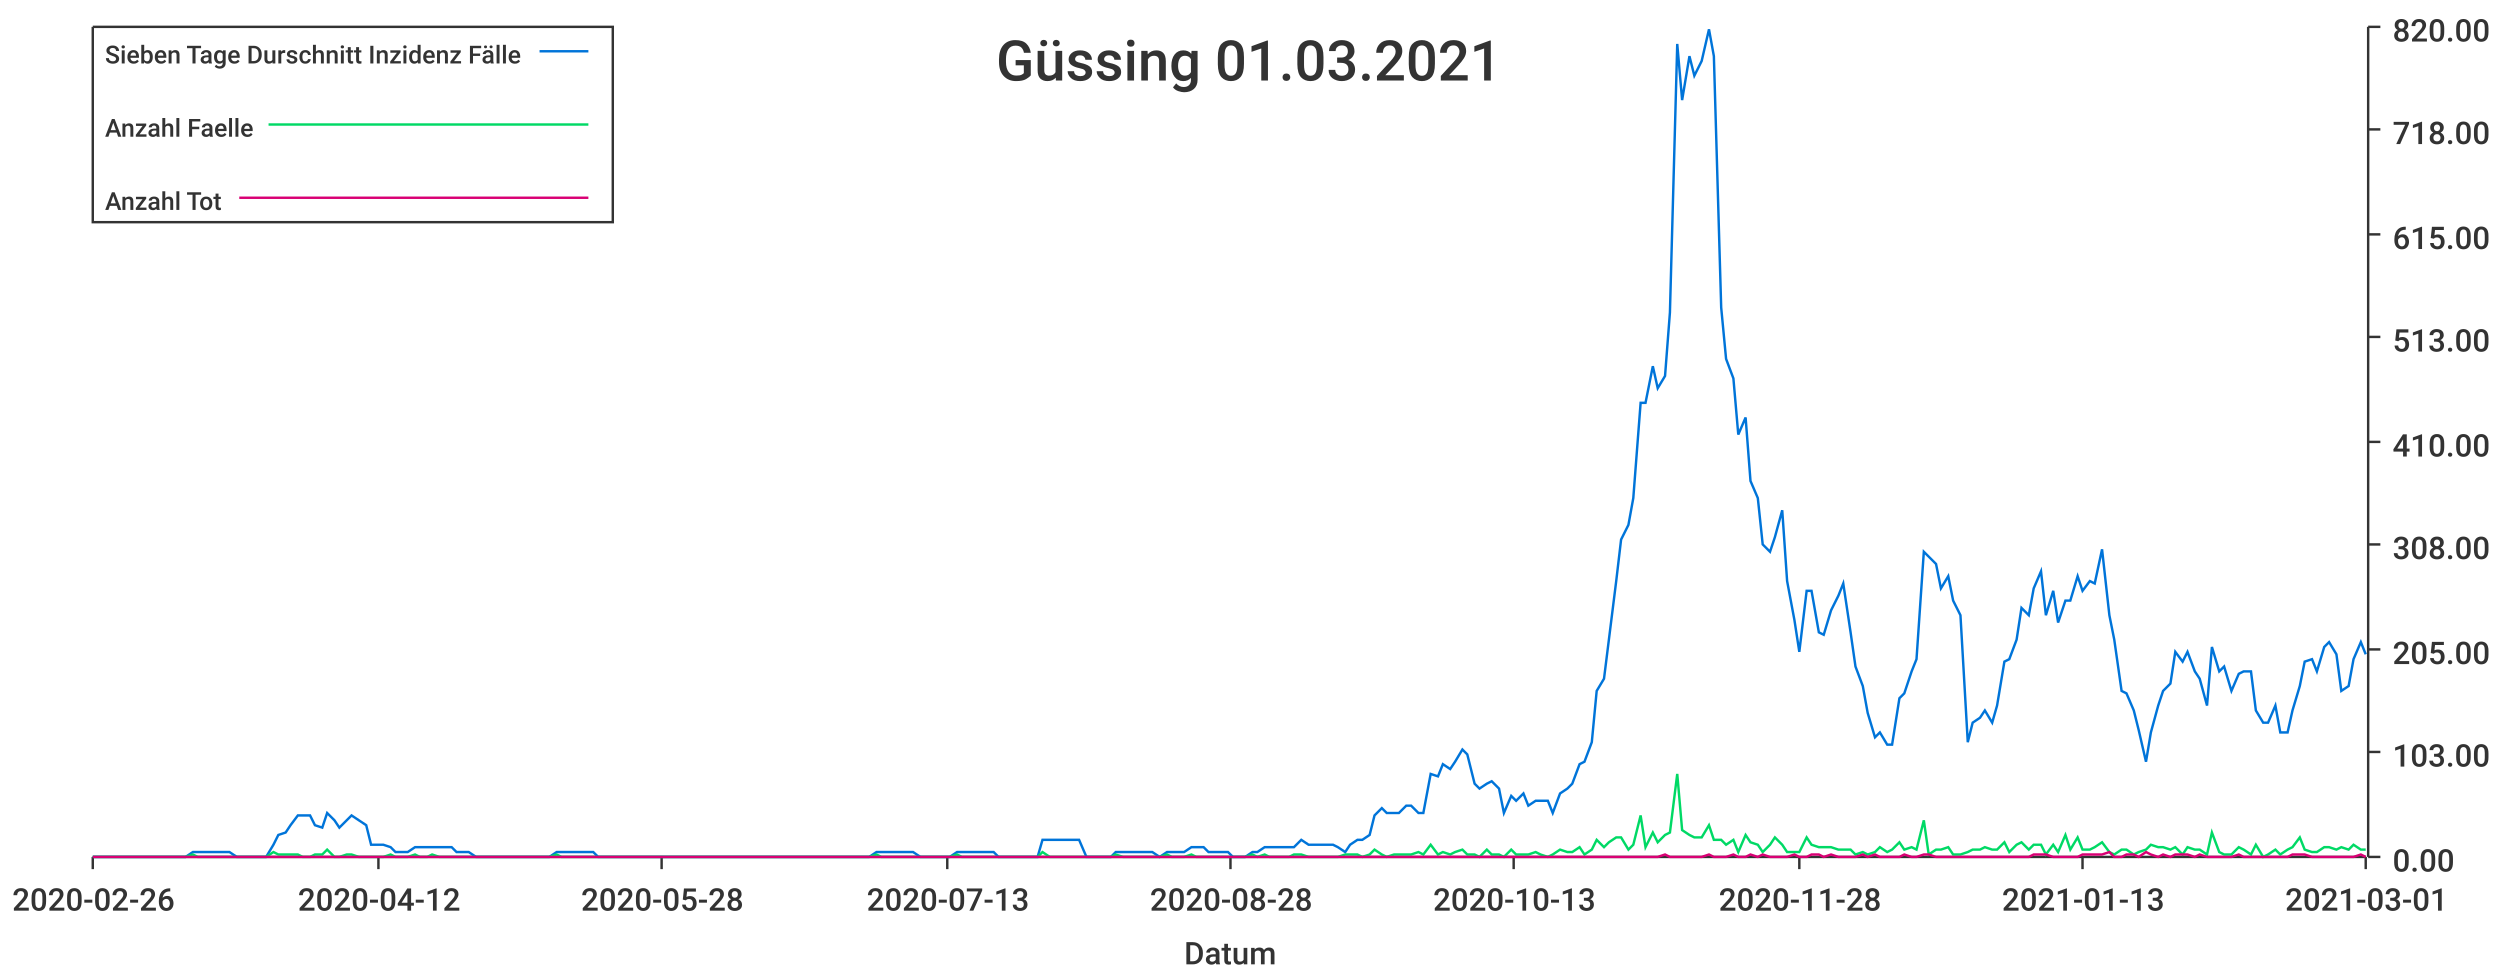
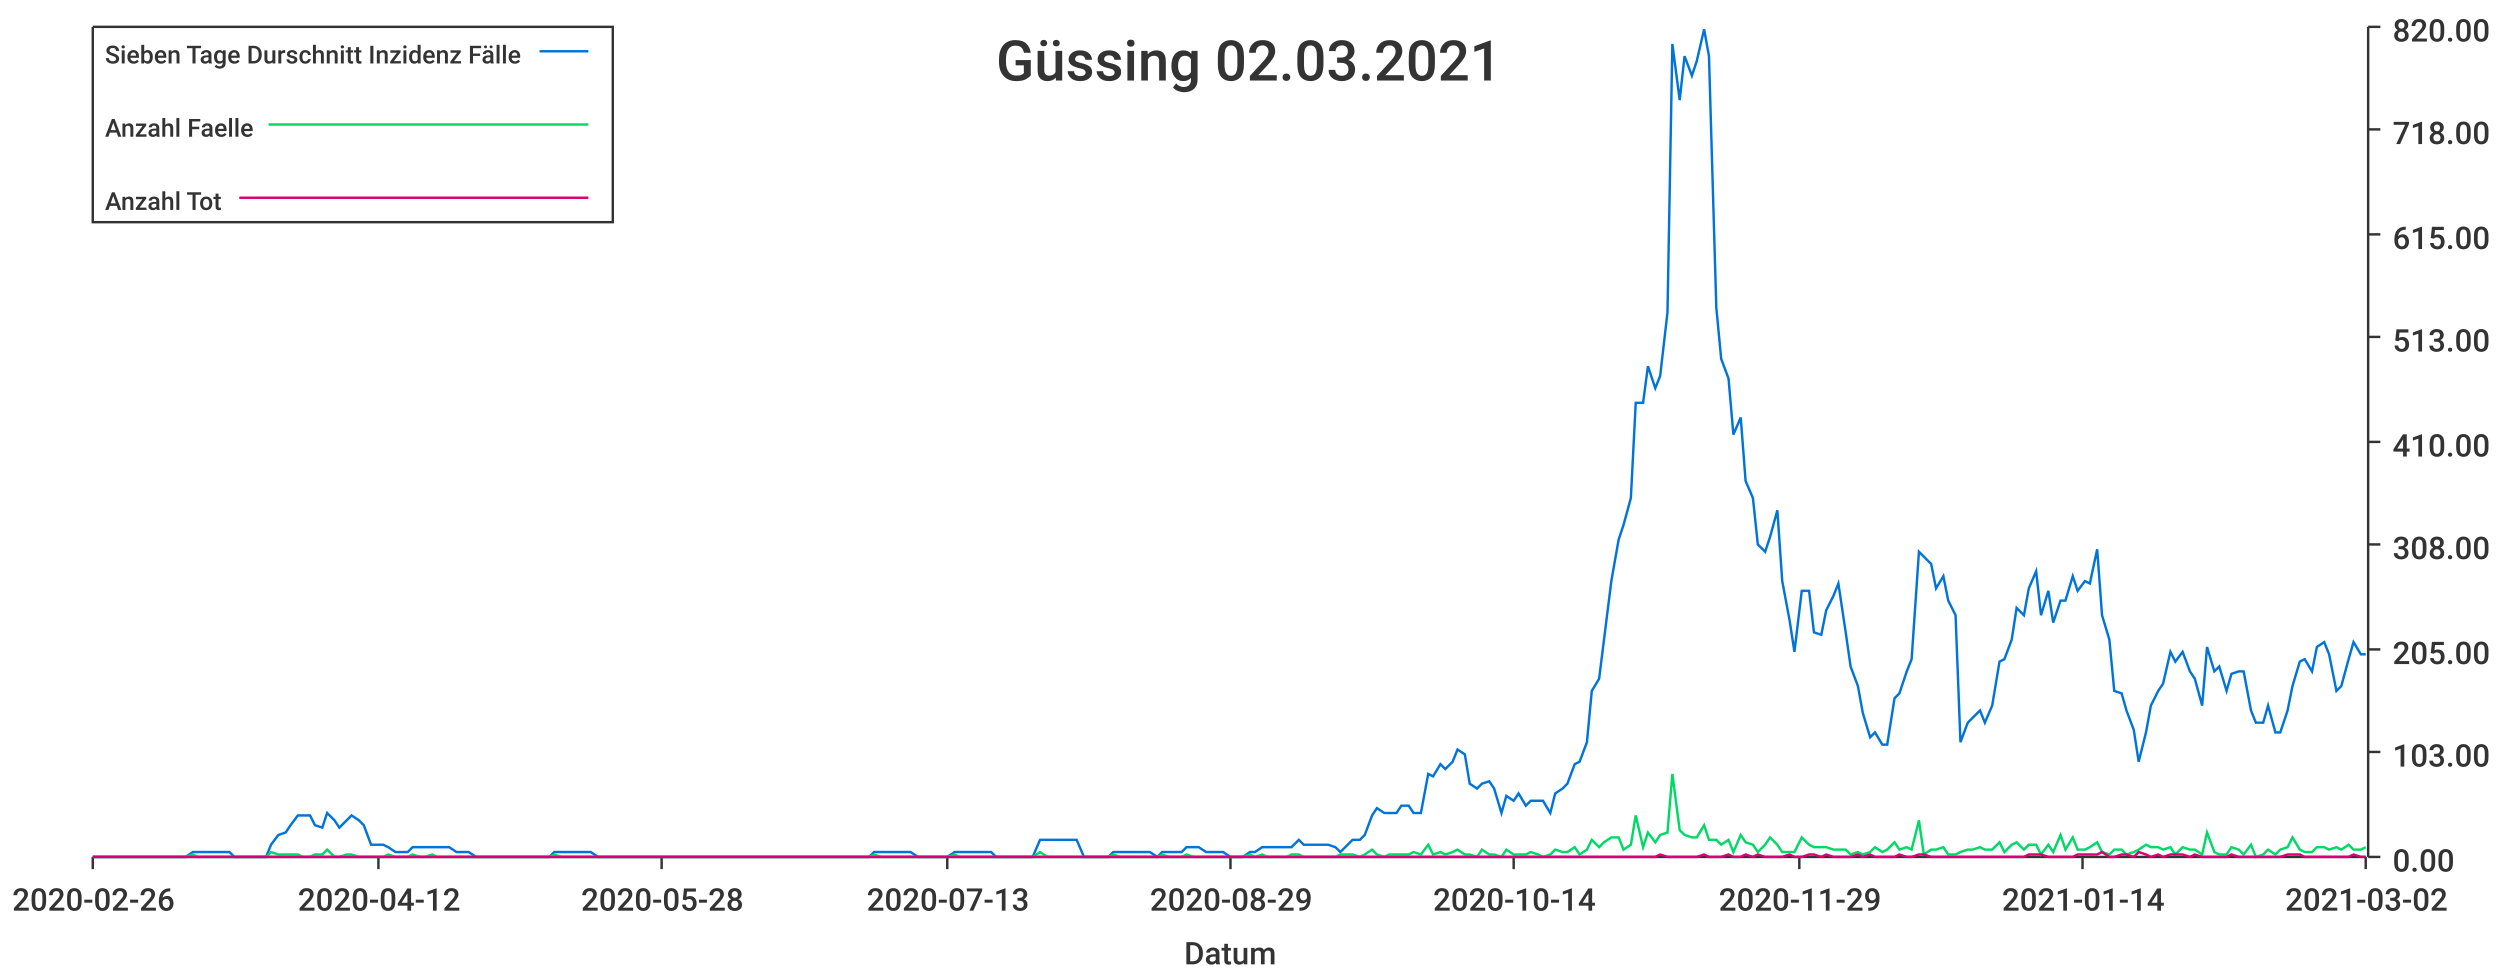
<svg xmlns="http://www.w3.org/2000/svg" width="1024" height="400">\n<path d="M 0 0 L 1024 0 L 1024 400 L 0 400 L 0 0" style="stroke-width:0;stroke:rgba(255,255,255,1.0);fill:rgba(255,255,255,1.0)" />
  <path d="M 38 11 L 969 11 L 969 351 L 38 351 L 38 11" style="stroke-width:0;stroke:rgba(255,255,255,1.0);fill:rgba(255,255,255,1.0)" />
  <path d="M 38 351 L 969 351" style="stroke-width:1;stroke:rgba(51,51,51,1.0);fill:none" />
  <path d="M 38 351 L 38 356" style="stroke-width:1;stroke:rgba(51,51,51,1.0);fill:none" />
  <text x="5" y="373" style="stroke-width:0;stroke:none;fill:rgba(51,51,51,1.0);font-size:12.8px;font-family:'Roboto Medium',sans-serif">2020-02-26</text>
  <path d="M 155 351 L 155 356" style="stroke-width:1;stroke:rgba(51,51,51,1.0);fill:none" />
  <text x="122" y="373" style="stroke-width:0;stroke:none;fill:rgba(51,51,51,1.0);font-size:12.8px;font-family:'Roboto Medium',sans-serif">2020-04-12</text>
  <path d="M 271 351 L 271 356" style="stroke-width:1;stroke:rgba(51,51,51,1.0);fill:none" />
  <text x="238" y="373" style="stroke-width:0;stroke:none;fill:rgba(51,51,51,1.0);font-size:12.8px;font-family:'Roboto Medium',sans-serif">2020-05-28</text>
  <path d="M 388 351 L 388 356" style="stroke-width:1;stroke:rgba(51,51,51,1.0);fill:none" />
  <text x="355" y="373" style="stroke-width:0;stroke:none;fill:rgba(51,51,51,1.0);font-size:12.8px;font-family:'Roboto Medium',sans-serif">2020-07-13</text>
  <path d="M 504 351 L 504 356" style="stroke-width:1;stroke:rgba(51,51,51,1.0);fill:none" />
-   <text x="471" y="373" style="stroke-width:0;stroke:none;fill:rgba(51,51,51,1.0);font-size:12.8px;font-family:'Roboto Medium',sans-serif">2020-08-28</text>
+   <text x="471" y="373" style="stroke-width:0;stroke:none;fill:rgba(51,51,51,1.0);font-size:12.8px;font-family:'Roboto Medium',sans-serif">2020-08-29</text>
  <path d="M 620 351 L 620 356" style="stroke-width:1;stroke:rgba(51,51,51,1.0);fill:none" />
-   <text x="587" y="373" style="stroke-width:0;stroke:none;fill:rgba(51,51,51,1.0);font-size:12.8px;font-family:'Roboto Medium',sans-serif">2020-10-13</text>
+   <text x="587" y="373" style="stroke-width:0;stroke:none;fill:rgba(51,51,51,1.0);font-size:12.8px;font-family:'Roboto Medium',sans-serif">2020-10-14</text>
  <path d="M 737 351 L 737 356" style="stroke-width:1;stroke:rgba(51,51,51,1.0);fill:none" />
-   <text x="704" y="373" style="stroke-width:0;stroke:none;fill:rgba(51,51,51,1.0);font-size:12.8px;font-family:'Roboto Medium',sans-serif">2020-11-28</text>
+   <text x="704" y="373" style="stroke-width:0;stroke:none;fill:rgba(51,51,51,1.0);font-size:12.8px;font-family:'Roboto Medium',sans-serif">2020-11-29</text>
  <path d="M 853 351 L 853 356" style="stroke-width:1;stroke:rgba(51,51,51,1.0);fill:none" />
-   <text x="820" y="373" style="stroke-width:0;stroke:none;fill:rgba(51,51,51,1.0);font-size:12.8px;font-family:'Roboto Medium',sans-serif">2021-01-13</text>
+   <text x="820" y="373" style="stroke-width:0;stroke:none;fill:rgba(51,51,51,1.0);font-size:12.8px;font-family:'Roboto Medium',sans-serif">2021-01-14</text>
  <path d="M 969 351 L 969 356" style="stroke-width:1;stroke:rgba(51,51,51,1.0);fill:none" />
-   <text x="936" y="373" style="stroke-width:0;stroke:none;fill:rgba(51,51,51,1.0);font-size:12.8px;font-family:'Roboto Medium',sans-serif">2021-03-01</text>
+   <text x="936" y="373" style="stroke-width:0;stroke:none;fill:rgba(51,51,51,1.0);font-size:12.8px;font-family:'Roboto Medium',sans-serif">2021-03-02</text>
  <text x="485" y="395" style="stroke-width:0;stroke:none;fill:rgba(51,51,51,1.0);font-size:12.8px;font-family:'Roboto Medium',sans-serif">Datum</text>
  <path d="M 970 351 L 970 11" style="stroke-width:1;stroke:rgba(51,51,51,1.0);fill:none" />
  <path d="M 970 351 L 975 351" style="stroke-width:1;stroke:rgba(51,51,51,1.0);fill:none" />
  <text x="980" y="357" style="stroke-width:0;stroke:none;fill:rgba(51,51,51,1.0);font-size:12.8px;font-family:'Roboto Medium',sans-serif">0.00</text>
  <path d="M 970 308 L 975 308" style="stroke-width:1;stroke:rgba(51,51,51,1.0);fill:none" />
  <text x="980" y="314" style="stroke-width:0;stroke:none;fill:rgba(51,51,51,1.0);font-size:12.8px;font-family:'Roboto Medium',sans-serif">103.00</text>
  <path d="M 970 266 L 975 266" style="stroke-width:1;stroke:rgba(51,51,51,1.0);fill:none" />
  <text x="980" y="272" style="stroke-width:0;stroke:none;fill:rgba(51,51,51,1.0);font-size:12.8px;font-family:'Roboto Medium',sans-serif">205.00</text>
  <path d="M 970 223 L 975 223" style="stroke-width:1;stroke:rgba(51,51,51,1.0);fill:none" />
  <text x="980" y="229" style="stroke-width:0;stroke:none;fill:rgba(51,51,51,1.0);font-size:12.8px;font-family:'Roboto Medium',sans-serif">308.00</text>
  <path d="M 970 181 L 975 181" style="stroke-width:1;stroke:rgba(51,51,51,1.0);fill:none" />
  <text x="980" y="187" style="stroke-width:0;stroke:none;fill:rgba(51,51,51,1.0);font-size:12.8px;font-family:'Roboto Medium',sans-serif">410.00</text>
  <path d="M 970 138 L 975 138" style="stroke-width:1;stroke:rgba(51,51,51,1.0);fill:none" />
  <text x="980" y="144" style="stroke-width:0;stroke:none;fill:rgba(51,51,51,1.0);font-size:12.8px;font-family:'Roboto Medium',sans-serif">513.00</text>
  <path d="M 970 96 L 975 96" style="stroke-width:1;stroke:rgba(51,51,51,1.0);fill:none" />
  <text x="980" y="102" style="stroke-width:0;stroke:none;fill:rgba(51,51,51,1.0);font-size:12.8px;font-family:'Roboto Medium',sans-serif">615.00</text>
  <path d="M 970 53 L 975 53" style="stroke-width:1;stroke:rgba(51,51,51,1.0);fill:none" />
  <text x="980" y="59" style="stroke-width:0;stroke:none;fill:rgba(51,51,51,1.0);font-size:12.8px;font-family:'Roboto Medium',sans-serif">718.00</text>
  <path d="M 970 11 L 975 11" style="stroke-width:1;stroke:rgba(51,51,51,1.0);fill:none" />
  <text x="980" y="17" style="stroke-width:0;stroke:none;fill:rgba(51,51,51,1.0);font-size:12.8px;font-family:'Roboto Medium',sans-serif">820.00</text>
-   <path d="M 38 351 L 41 351 L 44 351 L 46 351 L 49 351 L 51 351 L 54 351 L 56 351 L 59 351 L 61 351 L 64 351 L 66 351 L 69 351 L 71 351 L 74 351 L 76 351 L 79 349 L 81 349 L 84 349 L 86 349 L 89 349 L 91 349 L 94 349 L 97 351 L 99 351 L 102 351 L 104 351 L 107 351 L 109 351 L 112 346 L 114 342 L 117 341 L 119 338 L 122 334 L 124 334 L 127 334 L 129 338 L 132 339 L 134 333 L 137 336 L 139 339 L 142 336 L 144 334 L 147 336 L 150 338 L 152 346 L 155 346 L 157 346 L 160 347 L 162 349 L 165 349 L 167 349 L 170 347 L 172 347 L 175 347 L 177 347 L 180 347 L 182 347 L 185 347 L 187 349 L 190 349 L 192 349 L 195 351 L 197 351 L 200 351 L 202 351 L 205 351 L 208 351 L 210 351 L 213 351 L 215 351 L 218 351 L 220 351 L 223 351 L 225 351 L 228 349 L 230 349 L 233 349 L 235 349 L 238 349 L 240 349 L 243 349 L 245 351 L 248 351 L 250 351 L 253 351 L 255 351 L 258 351 L 261 351 L 263 351 L 266 351 L 268 351 L 271 351 L 273 351 L 276 351 L 278 351 L 281 351 L 283 351 L 286 351 L 288 351 L 291 351 L 293 351 L 296 351 L 298 351 L 301 351 L 303 351 L 306 351 L 308 351 L 311 351 L 314 351 L 316 351 L 319 351 L 321 351 L 324 351 L 326 351 L 329 351 L 331 351 L 334 351 L 336 351 L 339 351 L 341 351 L 344 351 L 346 351 L 349 351 L 351 351 L 354 351 L 356 351 L 359 349 L 361 349 L 364 349 L 366 349 L 369 349 L 372 349 L 374 349 L 377 351 L 379 351 L 382 351 L 384 351 L 387 351 L 389 351 L 392 349 L 394 349 L 397 349 L 399 349 L 402 349 L 404 349 L 407 349 L 409 351 L 412 351 L 414 351 L 417 351 L 419 351 L 422 351 L 425 351 L 427 344 L 430 344 L 432 344 L 435 344 L 437 344 L 440 344 L 442 344 L 445 351 L 447 351 L 450 351 L 452 351 L 455 351 L 457 349 L 460 349 L 462 349 L 465 349 L 467 349 L 470 349 L 472 349 L 475 351 L 478 349 L 480 349 L 483 349 L 485 349 L 488 347 L 490 347 L 493 347 L 495 349 L 498 349 L 500 349 L 503 349 L 505 351 L 508 351 L 510 351 L 513 349 L 515 349 L 518 347 L 520 347 L 523 347 L 525 347 L 528 347 L 530 347 L 533 344 L 536 346 L 538 346 L 541 346 L 543 346 L 546 346 L 548 347 L 551 349 L 553 346 L 556 344 L 558 344 L 561 342 L 563 334 L 566 331 L 568 333 L 571 333 L 573 333 L 576 330 L 578 330 L 581 333 L 583 333 L 586 317 L 589 318 L 591 313 L 594 315 L 596 312 L 599 307 L 601 309 L 604 321 L 606 323 L 609 321 L 611 320 L 614 323 L 616 333 L 619 326 L 621 328 L 624 325 L 626 330 L 629 328 L 631 328 L 634 328 L 636 333 L 639 325 L 642 323 L 644 321 L 647 313 L 649 312 L 652 304 L 654 283 L 657 278 L 659 262 L 662 238 L 664 221 L 667 215 L 669 204 L 672 165 L 674 165 L 677 150 L 679 159 L 682 154 L 684 128 L 687 18 L 689 41 L 692 23 L 694 31 L 697 25 L 700 12 L 702 23 L 705 126 L 707 147 L 710 155 L 712 178 L 715 171 L 717 197 L 720 204 L 722 223 L 725 226 L 727 220 L 730 209 L 732 238 L 735 254 L 737 267 L 740 242 L 742 242 L 745 259 L 747 260 L 750 250 L 753 244 L 755 239 L 758 259 L 760 273 L 763 281 L 765 292 L 768 302 L 770 300 L 773 305 L 775 305 L 778 286 L 780 284 L 783 275 L 785 270 L 788 226 L 790 228 L 793 231 L 795 241 L 798 236 L 800 246 L 803 252 L 806 304 L 808 296 L 811 294 L 813 291 L 816 296 L 818 289 L 821 271 L 823 270 L 826 262 L 828 249 L 831 252 L 833 241 L 836 234 L 838 252 L 841 242 L 843 255 L 846 246 L 848 246 L 851 236 L 853 242 L 856 238 L 858 239 L 861 225 L 864 252 L 866 262 L 869 283 L 871 284 L 874 291 L 876 299 L 879 312 L 881 300 L 884 289 L 886 283 L 889 280 L 891 267 L 894 271 L 896 267 L 899 275 L 901 278 L 904 289 L 906 265 L 909 275 L 911 273 L 914 283 L 917 276 L 919 275 L 922 275 L 924 291 L 927 296 L 929 296 L 932 289 L 934 300 L 937 300 L 939 291 L 942 281 L 944 271 L 947 270 L 949 275 L 952 265 L 954 263 L 957 268 L 959 283 L 962 281 L 964 270 L 967 263 L 969 268" style="stroke-width:1;stroke:rgba(0,116,217,1.0);fill:none" />
-   <path d="M 38 351 L 41 351 L 44 351 L 46 351 L 49 351 L 51 351 L 54 351 L 56 351 L 59 351 L 61 351 L 64 351 L 66 351 L 69 351 L 71 351 L 74 351 L 76 351 L 79 350 L 81 351 L 84 351 L 86 351 L 89 351 L 91 351 L 94 351 L 97 351 L 99 351 L 102 351 L 104 351 L 107 351 L 109 351 L 112 349 L 114 350 L 117 350 L 119 350 L 122 350 L 124 351 L 127 351 L 129 350 L 132 350 L 134 348 L 137 351 L 139 351 L 142 350 L 144 350 L 147 351 L 150 351 L 152 351 L 155 351 L 157 351 L 160 350 L 162 351 L 165 351 L 167 351 L 170 350 L 172 351 L 175 351 L 177 350 L 180 351 L 182 351 L 185 351 L 187 351 L 190 351 L 192 351 L 195 351 L 197 351 L 200 351 L 202 351 L 205 351 L 208 351 L 210 351 L 213 351 L 215 351 L 218 351 L 220 351 L 223 351 L 225 351 L 228 350 L 230 351 L 233 351 L 235 351 L 238 351 L 240 351 L 243 351 L 245 351 L 248 351 L 250 351 L 253 351 L 255 351 L 258 351 L 261 351 L 263 351 L 266 351 L 268 351 L 271 351 L 273 351 L 276 351 L 278 351 L 281 351 L 283 351 L 286 351 L 288 351 L 291 351 L 293 351 L 296 351 L 298 351 L 301 351 L 303 351 L 306 351 L 308 351 L 311 351 L 314 351 L 316 351 L 319 351 L 321 351 L 324 351 L 326 351 L 329 351 L 331 351 L 334 351 L 336 351 L 339 351 L 341 351 L 344 351 L 346 351 L 349 351 L 351 351 L 354 351 L 356 351 L 359 350 L 361 351 L 364 351 L 366 351 L 369 351 L 372 351 L 374 351 L 377 351 L 379 351 L 382 351 L 384 351 L 387 351 L 389 351 L 392 350 L 394 351 L 397 351 L 399 351 L 402 351 L 404 351 L 407 351 L 409 351 L 412 351 L 414 351 L 417 351 L 419 351 L 422 351 L 425 351 L 427 349 L 430 351 L 432 351 L 435 351 L 437 351 L 440 351 L 442 351 L 445 351 L 447 351 L 450 351 L 452 351 L 455 351 L 457 350 L 460 351 L 462 351 L 465 351 L 467 351 L 470 351 L 472 351 L 475 351 L 478 350 L 480 351 L 483 351 L 485 351 L 488 350 L 490 351 L 493 351 L 495 351 L 498 351 L 500 351 L 503 351 L 505 351 L 508 351 L 510 351 L 513 350 L 515 351 L 518 350 L 520 351 L 523 351 L 525 351 L 528 351 L 530 350 L 533 350 L 536 351 L 538 351 L 541 351 L 543 351 L 546 351 L 548 351 L 551 350 L 553 350 L 556 350 L 558 351 L 561 350 L 563 348 L 566 350 L 568 351 L 571 350 L 573 350 L 576 350 L 578 350 L 581 349 L 583 350 L 586 346 L 589 350 L 591 349 L 594 350 L 596 349 L 599 348 L 601 350 L 604 350 L 606 351 L 609 348 L 611 350 L 614 350 L 616 351 L 619 348 L 621 350 L 624 350 L 626 350 L 629 349 L 631 350 L 634 351 L 636 350 L 639 348 L 642 349 L 644 349 L 647 347 L 649 350 L 652 348 L 654 344 L 657 347 L 659 345 L 662 343 L 664 343 L 667 348 L 669 346 L 672 334 L 674 347 L 677 341 L 679 345 L 682 342 L 684 341 L 687 317 L 689 340 L 692 342 L 694 343 L 697 343 L 700 338 L 702 344 L 705 344 L 707 346 L 710 344 L 712 349 L 715 342 L 717 345 L 720 346 L 722 349 L 725 346 L 727 343 L 730 346 L 732 349 L 735 349 L 737 349 L 740 343 L 742 346 L 745 347 L 747 347 L 750 347 L 753 348 L 755 348 L 758 348 L 760 350 L 763 349 L 765 350 L 768 349 L 770 347 L 773 349 L 775 348 L 778 345 L 780 348 L 783 347 L 785 348 L 788 336 L 790 350 L 793 348 L 795 348 L 798 347 L 800 350 L 803 350 L 806 349 L 808 348 L 811 348 L 813 347 L 816 348 L 818 348 L 821 345 L 823 349 L 826 346 L 828 345 L 831 348 L 833 346 L 836 346 L 838 350 L 841 346 L 843 349 L 846 342 L 848 348 L 851 343 L 853 348 L 856 348 L 858 347 L 861 345 L 864 349 L 866 350 L 869 348 L 871 348 L 874 350 L 876 349 L 879 348 L 881 346 L 884 347 L 886 347 L 889 348 L 891 347 L 894 350 L 896 347 L 899 348 L 901 348 L 904 350 L 906 341 L 909 349 L 911 350 L 914 350 L 917 347 L 919 348 L 922 350 L 924 346 L 927 351 L 929 350 L 932 348 L 934 350 L 937 348 L 939 347 L 942 343 L 944 348 L 947 349 L 949 349 L 952 347 L 954 347 L 957 348 L 959 347 L 962 348 L 964 346 L 967 348 L 969 348" style="stroke-width:1;stroke:rgba(0,217,101,1.0);fill:none" />
-   <path d="M 38 351 L 41 351 L 44 351 L 46 351 L 49 351 L 51 351 L 54 351 L 56 351 L 59 351 L 61 351 L 64 351 L 66 351 L 69 351 L 71 351 L 74 351 L 76 351 L 79 351 L 81 351 L 84 351 L 86 351 L 89 351 L 91 351 L 94 351 L 97 351 L 99 351 L 102 351 L 104 351 L 107 351 L 109 351 L 112 351 L 114 351 L 117 351 L 119 351 L 122 351 L 124 351 L 127 351 L 129 351 L 132 351 L 134 351 L 137 351 L 139 351 L 142 351 L 144 351 L 147 351 L 150 351 L 152 351 L 155 351 L 157 351 L 160 351 L 162 351 L 165 351 L 167 351 L 170 351 L 172 351 L 175 351 L 177 351 L 180 351 L 182 351 L 185 351 L 187 351 L 190 351 L 192 351 L 195 351 L 197 351 L 200 351 L 202 351 L 205 351 L 208 351 L 210 351 L 213 351 L 215 351 L 218 351 L 220 351 L 223 351 L 225 351 L 228 351 L 230 351 L 233 351 L 235 351 L 238 351 L 240 351 L 243 351 L 245 351 L 248 351 L 250 351 L 253 351 L 255 351 L 258 351 L 261 351 L 263 351 L 266 351 L 268 351 L 271 351 L 273 351 L 276 351 L 278 351 L 281 351 L 283 351 L 286 351 L 288 351 L 291 351 L 293 351 L 296 351 L 298 351 L 301 351 L 303 351 L 306 351 L 308 351 L 311 351 L 314 351 L 316 351 L 319 351 L 321 351 L 324 351 L 326 351 L 329 351 L 331 351 L 334 351 L 336 351 L 339 351 L 341 351 L 344 351 L 346 351 L 349 351 L 351 351 L 354 351 L 356 351 L 359 351 L 361 351 L 364 351 L 366 351 L 369 351 L 372 351 L 374 351 L 377 351 L 379 351 L 382 351 L 384 351 L 387 351 L 389 351 L 392 351 L 394 351 L 397 351 L 399 351 L 402 351 L 404 351 L 407 351 L 409 351 L 412 351 L 414 351 L 417 351 L 419 351 L 422 351 L 425 351 L 427 351 L 430 351 L 432 351 L 435 351 L 437 351 L 440 351 L 442 351 L 445 351 L 447 351 L 450 351 L 452 351 L 455 351 L 457 351 L 460 351 L 462 351 L 465 351 L 467 351 L 470 351 L 472 351 L 475 351 L 478 351 L 480 351 L 483 351 L 485 351 L 488 351 L 490 351 L 493 351 L 495 351 L 498 351 L 500 351 L 503 351 L 505 351 L 508 351 L 510 351 L 513 351 L 515 351 L 518 351 L 520 351 L 523 351 L 525 351 L 528 351 L 530 351 L 533 351 L 536 351 L 538 351 L 541 351 L 543 351 L 546 351 L 548 351 L 551 351 L 553 351 L 556 351 L 558 351 L 561 351 L 563 351 L 566 351 L 568 351 L 571 351 L 573 351 L 576 351 L 578 351 L 581 351 L 583 351 L 586 351 L 589 351 L 591 351 L 594 351 L 596 351 L 599 351 L 601 351 L 604 351 L 606 351 L 609 351 L 611 351 L 614 351 L 616 351 L 619 351 L 621 351 L 624 351 L 626 351 L 629 351 L 631 351 L 634 351 L 636 351 L 639 351 L 642 351 L 644 351 L 647 351 L 649 351 L 652 351 L 654 351 L 657 351 L 659 351 L 662 351 L 664 351 L 667 351 L 669 351 L 672 351 L 674 351 L 677 351 L 679 351 L 682 350 L 684 351 L 687 351 L 689 351 L 692 351 L 694 351 L 697 351 L 700 350 L 702 351 L 705 351 L 707 351 L 710 350 L 712 351 L 715 351 L 717 350 L 720 351 L 722 350 L 725 351 L 727 351 L 730 351 L 732 351 L 735 350 L 737 351 L 740 351 L 742 350 L 745 350 L 747 351 L 750 350 L 753 351 L 755 351 L 758 351 L 760 351 L 763 350 L 765 351 L 768 350 L 770 351 L 773 351 L 775 351 L 778 351 L 780 350 L 783 351 L 785 351 L 788 350 L 790 350 L 793 351 L 795 351 L 798 351 L 800 351 L 803 351 L 806 351 L 808 351 L 811 351 L 813 351 L 816 351 L 818 351 L 821 351 L 823 351 L 826 351 L 828 351 L 831 351 L 833 350 L 836 350 L 838 350 L 841 351 L 843 351 L 846 351 L 848 351 L 851 351 L 853 350 L 856 350 L 858 350 L 861 350 L 864 349 L 866 351 L 869 351 L 871 350 L 874 350 L 876 351 L 879 349 L 881 350 L 884 351 L 886 350 L 889 351 L 891 350 L 894 350 L 896 350 L 899 351 L 901 350 L 904 351 L 906 351 L 909 351 L 911 351 L 914 351 L 917 350 L 919 351 L 922 351 L 924 351 L 927 351 L 929 351 L 932 351 L 934 351 L 937 351 L 939 350 L 942 350 L 944 350 L 947 351 L 949 351 L 952 351 L 954 351 L 957 351 L 959 351 L 962 351 L 964 351 L 967 350 L 969 351" style="stroke-width:1;stroke:rgba(217,0,116,1.0);fill:none" />
-   <text x="408" y="33" style="stroke-width:0;stroke:none;fill:rgba(51,51,51,1.0);font-size:23.0px;font-family:'Roboto Medium',sans-serif">Güssing 01.03.2021</text>
+   <path d="M 38 351 L 41 351 L 44 351 L 46 351 L 49 351 L 51 351 L 54 351 L 56 351 L 59 351 L 61 351 L 64 351 L 66 351 L 69 351 L 71 351 L 74 351 L 76 351 L 79 349 L 81 349 L 84 349 L 86 349 L 89 349 L 91 349 L 94 349 L 96 351 L 99 351 L 101 351 L 104 351 L 106 351 L 109 351 L 111 346 L 114 342 L 117 341 L 119 338 L 122 334 L 124 334 L 127 334 L 129 338 L 132 339 L 134 333 L 137 336 L 139 339 L 142 336 L 144 334 L 147 336 L 149 338 L 152 346 L 154 346 L 157 346 L 159 347 L 162 349 L 164 349 L 167 349 L 169 347 L 172 347 L 174 347 L 177 347 L 179 347 L 182 347 L 184 347 L 187 349 L 189 349 L 192 349 L 195 351 L 197 351 L 200 351 L 202 351 L 205 351 L 207 351 L 210 351 L 212 351 L 215 351 L 217 351 L 220 351 L 222 351 L 225 351 L 227 349 L 230 349 L 232 349 L 235 349 L 237 349 L 240 349 L 242 349 L 245 351 L 247 351 L 250 351 L 252 351 L 255 351 L 257 351 L 260 351 L 262 351 L 265 351 L 267 351 L 270 351 L 273 351 L 275 351 L 278 351 L 280 351 L 283 351 L 285 351 L 288 351 L 290 351 L 293 351 L 295 351 L 298 351 L 300 351 L 303 351 L 305 351 L 308 351 L 310 351 L 313 351 L 315 351 L 318 351 L 320 351 L 323 351 L 325 351 L 328 351 L 330 351 L 333 351 L 335 351 L 338 351 L 340 351 L 343 351 L 345 351 L 348 351 L 351 351 L 353 351 L 356 351 L 358 349 L 361 349 L 363 349 L 366 349 L 368 349 L 371 349 L 373 349 L 376 351 L 378 351 L 381 351 L 383 351 L 386 351 L 388 351 L 391 349 L 393 349 L 396 349 L 398 349 L 401 349 L 403 349 L 406 349 L 408 351 L 411 351 L 413 351 L 416 351 L 418 351 L 421 351 L 423 351 L 426 344 L 429 344 L 431 344 L 434 344 L 436 344 L 439 344 L 441 344 L 444 351 L 446 351 L 449 351 L 451 351 L 454 351 L 456 349 L 459 349 L 461 349 L 464 349 L 466 349 L 469 349 L 471 349 L 474 351 L 476 349 L 479 349 L 481 349 L 484 349 L 486 347 L 489 347 L 491 347 L 494 349 L 496 349 L 499 349 L 501 349 L 504 351 L 507 351 L 509 351 L 512 349 L 514 349 L 517 347 L 519 347 L 522 347 L 524 347 L 527 347 L 529 347 L 532 344 L 534 346 L 537 346 L 539 346 L 542 346 L 544 346 L 547 347 L 549 349 L 552 346 L 554 344 L 557 344 L 559 342 L 562 334 L 564 331 L 567 333 L 569 333 L 572 333 L 574 330 L 577 330 L 579 333 L 582 333 L 585 317 L 587 318 L 590 313 L 592 315 L 595 312 L 597 307 L 600 309 L 602 321 L 605 323 L 607 321 L 610 320 L 612 323 L 615 333 L 617 326 L 620 328 L 622 325 L 625 330 L 627 328 L 630 328 L 632 328 L 635 333 L 637 325 L 640 323 L 642 321 L 645 313 L 647 312 L 650 304 L 652 283 L 655 278 L 657 262 L 660 238 L 663 221 L 665 215 L 668 204 L 670 165 L 673 165 L 675 150 L 678 159 L 680 154 L 683 128 L 685 18 L 688 41 L 690 23 L 693 31 L 695 25 L 698 12 L 700 23 L 703 126 L 705 147 L 708 155 L 710 178 L 713 171 L 715 197 L 718 204 L 720 223 L 723 226 L 725 220 L 728 209 L 730 238 L 733 254 L 735 267 L 738 242 L 741 242 L 743 259 L 746 260 L 748 250 L 751 244 L 753 239 L 756 259 L 758 273 L 761 281 L 763 292 L 766 302 L 768 300 L 771 305 L 773 305 L 776 286 L 778 284 L 781 275 L 783 270 L 786 226 L 788 228 L 791 231 L 793 241 L 796 236 L 798 246 L 801 252 L 803 304 L 806 296 L 808 294 L 811 291 L 813 296 L 816 289 L 819 271 L 821 270 L 824 262 L 826 249 L 829 252 L 831 241 L 834 234 L 836 252 L 839 242 L 841 255 L 844 246 L 846 246 L 849 236 L 851 242 L 854 238 L 856 239 L 859 225 L 861 252 L 864 262 L 866 283 L 869 284 L 871 291 L 874 299 L 876 312 L 879 300 L 881 289 L 884 283 L 886 280 L 889 267 L 891 271 L 894 267 L 897 275 L 899 278 L 902 289 L 904 265 L 907 275 L 909 273 L 912 283 L 914 276 L 917 275 L 919 275 L 922 291 L 924 296 L 927 296 L 929 289 L 932 300 L 934 300 L 937 291 L 939 281 L 942 271 L 944 270 L 947 275 L 949 265 L 952 263 L 954 268 L 957 283 L 959 281 L 962 270 L 964 263 L 967 268 L 969 268" style="stroke-width:1;stroke:rgba(0,116,217,1.0);fill:none" />
+   <path d="M 38 351 L 41 351 L 44 351 L 46 351 L 49 351 L 51 351 L 54 351 L 56 351 L 59 351 L 61 351 L 64 351 L 66 351 L 69 351 L 71 351 L 74 351 L 76 351 L 79 350 L 81 351 L 84 351 L 86 351 L 89 351 L 91 351 L 94 351 L 96 351 L 99 351 L 101 351 L 104 351 L 106 351 L 109 351 L 111 349 L 114 350 L 117 350 L 119 350 L 122 350 L 124 351 L 127 351 L 129 350 L 132 350 L 134 348 L 137 351 L 139 351 L 142 350 L 144 350 L 147 351 L 149 351 L 152 351 L 154 351 L 157 351 L 159 350 L 162 351 L 164 351 L 167 351 L 169 350 L 172 351 L 174 351 L 177 350 L 179 351 L 182 351 L 184 351 L 187 351 L 189 351 L 192 351 L 195 351 L 197 351 L 200 351 L 202 351 L 205 351 L 207 351 L 210 351 L 212 351 L 215 351 L 217 351 L 220 351 L 222 351 L 225 351 L 227 350 L 230 351 L 232 351 L 235 351 L 237 351 L 240 351 L 242 351 L 245 351 L 247 351 L 250 351 L 252 351 L 255 351 L 257 351 L 260 351 L 262 351 L 265 351 L 267 351 L 270 351 L 273 351 L 275 351 L 278 351 L 280 351 L 283 351 L 285 351 L 288 351 L 290 351 L 293 351 L 295 351 L 298 351 L 300 351 L 303 351 L 305 351 L 308 351 L 310 351 L 313 351 L 315 351 L 318 351 L 320 351 L 323 351 L 325 351 L 328 351 L 330 351 L 333 351 L 335 351 L 338 351 L 340 351 L 343 351 L 345 351 L 348 351 L 351 351 L 353 351 L 356 351 L 358 350 L 361 351 L 363 351 L 366 351 L 368 351 L 371 351 L 373 351 L 376 351 L 378 351 L 381 351 L 383 351 L 386 351 L 388 351 L 391 350 L 393 351 L 396 351 L 398 351 L 401 351 L 403 351 L 406 351 L 408 351 L 411 351 L 413 351 L 416 351 L 418 351 L 421 351 L 423 351 L 426 349 L 429 351 L 431 351 L 434 351 L 436 351 L 439 351 L 441 351 L 444 351 L 446 351 L 449 351 L 451 351 L 454 351 L 456 350 L 459 351 L 461 351 L 464 351 L 466 351 L 469 351 L 471 351 L 474 351 L 476 350 L 479 351 L 481 351 L 484 351 L 486 350 L 489 351 L 491 351 L 494 351 L 496 351 L 499 351 L 501 351 L 504 351 L 507 351 L 509 351 L 512 350 L 514 351 L 517 350 L 519 351 L 522 351 L 524 351 L 527 351 L 529 350 L 532 350 L 534 351 L 537 351 L 539 351 L 542 351 L 544 351 L 547 351 L 549 350 L 552 350 L 554 350 L 557 351 L 559 350 L 562 348 L 564 350 L 567 351 L 569 350 L 572 350 L 574 350 L 577 350 L 579 349 L 582 350 L 585 346 L 587 350 L 590 349 L 592 350 L 595 349 L 597 348 L 600 350 L 602 350 L 605 351 L 607 348 L 610 350 L 612 350 L 615 351 L 617 348 L 620 350 L 622 350 L 625 350 L 627 349 L 630 350 L 632 351 L 635 350 L 637 348 L 640 349 L 642 349 L 645 347 L 647 350 L 650 348 L 652 344 L 655 347 L 657 345 L 660 343 L 663 343 L 665 348 L 668 346 L 670 334 L 673 347 L 675 341 L 678 345 L 680 342 L 683 341 L 685 317 L 688 340 L 690 342 L 693 343 L 695 343 L 698 338 L 700 344 L 703 344 L 705 346 L 708 344 L 710 349 L 713 342 L 715 345 L 718 346 L 720 349 L 723 346 L 725 343 L 728 346 L 730 349 L 733 349 L 735 349 L 738 343 L 741 346 L 743 347 L 746 347 L 748 347 L 751 348 L 753 348 L 756 348 L 758 350 L 761 349 L 763 350 L 766 349 L 768 347 L 771 349 L 773 348 L 776 345 L 778 348 L 781 347 L 783 348 L 786 336 L 788 350 L 791 348 L 793 348 L 796 347 L 798 350 L 801 350 L 803 349 L 806 348 L 808 348 L 811 347 L 813 348 L 816 348 L 819 345 L 821 349 L 824 346 L 826 345 L 829 348 L 831 346 L 834 346 L 836 350 L 839 346 L 841 349 L 844 342 L 846 348 L 849 343 L 851 348 L 854 348 L 856 347 L 859 345 L 861 349 L 864 350 L 866 348 L 869 348 L 871 350 L 874 349 L 876 348 L 879 346 L 881 347 L 884 347 L 886 348 L 889 347 L 891 350 L 894 347 L 897 348 L 899 348 L 902 350 L 904 341 L 907 349 L 909 350 L 912 350 L 914 347 L 917 348 L 919 350 L 922 346 L 924 351 L 927 350 L 929 348 L 932 350 L 934 348 L 937 347 L 939 343 L 942 348 L 944 349 L 947 349 L 949 347 L 952 347 L 954 348 L 957 347 L 959 348 L 962 346 L 964 348 L 967 348 L 969 347" style="stroke-width:1;stroke:rgba(0,217,101,1.0);fill:none" />
+   <path d="M 38 351 L 41 351 L 44 351 L 46 351 L 49 351 L 51 351 L 54 351 L 56 351 L 59 351 L 61 351 L 64 351 L 66 351 L 69 351 L 71 351 L 74 351 L 76 351 L 79 351 L 81 351 L 84 351 L 86 351 L 89 351 L 91 351 L 94 351 L 96 351 L 99 351 L 101 351 L 104 351 L 106 351 L 109 351 L 111 351 L 114 351 L 117 351 L 119 351 L 122 351 L 124 351 L 127 351 L 129 351 L 132 351 L 134 351 L 137 351 L 139 351 L 142 351 L 144 351 L 147 351 L 149 351 L 152 351 L 154 351 L 157 351 L 159 351 L 162 351 L 164 351 L 167 351 L 169 351 L 172 351 L 174 351 L 177 351 L 179 351 L 182 351 L 184 351 L 187 351 L 189 351 L 192 351 L 195 351 L 197 351 L 200 351 L 202 351 L 205 351 L 207 351 L 210 351 L 212 351 L 215 351 L 217 351 L 220 351 L 222 351 L 225 351 L 227 351 L 230 351 L 232 351 L 235 351 L 237 351 L 240 351 L 242 351 L 245 351 L 247 351 L 250 351 L 252 351 L 255 351 L 257 351 L 260 351 L 262 351 L 265 351 L 267 351 L 270 351 L 273 351 L 275 351 L 278 351 L 280 351 L 283 351 L 285 351 L 288 351 L 290 351 L 293 351 L 295 351 L 298 351 L 300 351 L 303 351 L 305 351 L 308 351 L 310 351 L 313 351 L 315 351 L 318 351 L 320 351 L 323 351 L 325 351 L 328 351 L 330 351 L 333 351 L 335 351 L 338 351 L 340 351 L 343 351 L 345 351 L 348 351 L 351 351 L 353 351 L 356 351 L 358 351 L 361 351 L 363 351 L 366 351 L 368 351 L 371 351 L 373 351 L 376 351 L 378 351 L 381 351 L 383 351 L 386 351 L 388 351 L 391 351 L 393 351 L 396 351 L 398 351 L 401 351 L 403 351 L 406 351 L 408 351 L 411 351 L 413 351 L 416 351 L 418 351 L 421 351 L 423 351 L 426 351 L 429 351 L 431 351 L 434 351 L 436 351 L 439 351 L 441 351 L 444 351 L 446 351 L 449 351 L 451 351 L 454 351 L 456 351 L 459 351 L 461 351 L 464 351 L 466 351 L 469 351 L 471 351 L 474 351 L 476 351 L 479 351 L 481 351 L 484 351 L 486 351 L 489 351 L 491 351 L 494 351 L 496 351 L 499 351 L 501 351 L 504 351 L 507 351 L 509 351 L 512 351 L 514 351 L 517 351 L 519 351 L 522 351 L 524 351 L 527 351 L 529 351 L 532 351 L 534 351 L 537 351 L 539 351 L 542 351 L 544 351 L 547 351 L 549 351 L 552 351 L 554 351 L 557 351 L 559 351 L 562 351 L 564 351 L 567 351 L 569 351 L 572 351 L 574 351 L 577 351 L 579 351 L 582 351 L 585 351 L 587 351 L 590 351 L 592 351 L 595 351 L 597 351 L 600 351 L 602 351 L 605 351 L 607 351 L 610 351 L 612 351 L 615 351 L 617 351 L 620 351 L 622 351 L 625 351 L 627 351 L 630 351 L 632 351 L 635 351 L 637 351 L 640 351 L 642 351 L 645 351 L 647 351 L 650 351 L 652 351 L 655 351 L 657 351 L 660 351 L 663 351 L 665 351 L 668 351 L 670 351 L 673 351 L 675 351 L 678 351 L 680 350 L 683 351 L 685 351 L 688 351 L 690 351 L 693 351 L 695 351 L 698 350 L 700 351 L 703 351 L 705 351 L 708 350 L 710 351 L 713 351 L 715 350 L 718 351 L 720 350 L 723 351 L 725 351 L 728 351 L 730 351 L 733 350 L 735 351 L 738 351 L 741 350 L 743 350 L 746 351 L 748 350 L 751 351 L 753 351 L 756 351 L 758 351 L 761 350 L 763 351 L 766 350 L 768 351 L 771 351 L 773 351 L 776 351 L 778 350 L 781 351 L 783 351 L 786 350 L 788 350 L 791 351 L 793 351 L 796 351 L 798 351 L 801 351 L 803 351 L 806 351 L 808 351 L 811 351 L 813 351 L 816 351 L 819 351 L 821 351 L 824 351 L 826 351 L 829 351 L 831 350 L 834 350 L 836 350 L 839 351 L 841 351 L 844 351 L 846 351 L 849 351 L 851 350 L 854 350 L 856 350 L 859 350 L 861 349 L 864 351 L 866 351 L 869 350 L 871 350 L 874 351 L 876 349 L 879 350 L 881 351 L 884 350 L 886 351 L 889 350 L 891 350 L 894 350 L 897 351 L 899 350 L 902 351 L 904 351 L 907 351 L 909 351 L 912 351 L 914 350 L 917 351 L 919 351 L 922 351 L 924 351 L 927 351 L 929 351 L 932 351 L 934 351 L 937 350 L 939 350 L 942 350 L 944 351 L 947 351 L 949 351 L 952 351 L 954 351 L 957 351 L 959 351 L 962 351 L 964 350 L 967 351 L 969 351" style="stroke-width:1;stroke:rgba(217,0,116,1.0);fill:none" />
+   <text x="408" y="33" style="stroke-width:0;stroke:none;fill:rgba(51,51,51,1.0);font-size:23.0px;font-family:'Roboto Medium',sans-serif">Güssing 02.03.2021</text>
  <path d="M 38 11 L 251 11 L 251 91 L 38 91 L 38 11" style="stroke-width:1;stroke:rgba(51,51,51,1.0);fill:rgba(255,255,255,1.0)" />
  <text x="43" y="26" style="stroke-width:0;stroke:none;fill:rgba(51,51,51,1.0);font-size:10.2px;font-family:'Roboto Medium',sans-serif">Sieben Tage Durschnitt Inzidenz Fälle</text>
  <path d="M 221 21 L 241 21" style="stroke-width:1;stroke:rgba(0,116,217,1.0);fill:none" />
  <text x="43" y="56" style="stroke-width:0;stroke:none;fill:rgba(51,51,51,1.0);font-size:10.2px;font-family:'Roboto Medium',sans-serif">Anzahl Faelle</text>
  <path d="M 110 51 L 241 51" style="stroke-width:1;stroke:rgba(0,217,101,1.0);fill:none" />
  <text x="43" y="86" style="stroke-width:0;stroke:none;fill:rgba(51,51,51,1.0);font-size:10.2px;font-family:'Roboto Medium',sans-serif">Anzahl Tot</text>
  <path d="M 98 81 L 241 81" style="stroke-width:1;stroke:rgba(217,0,116,1.0);fill:none" />
</svg>
